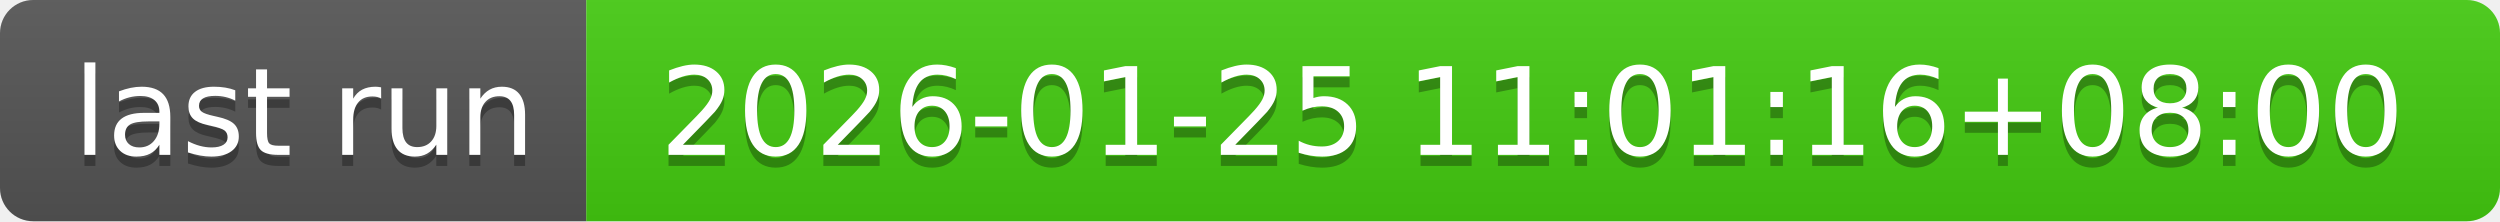
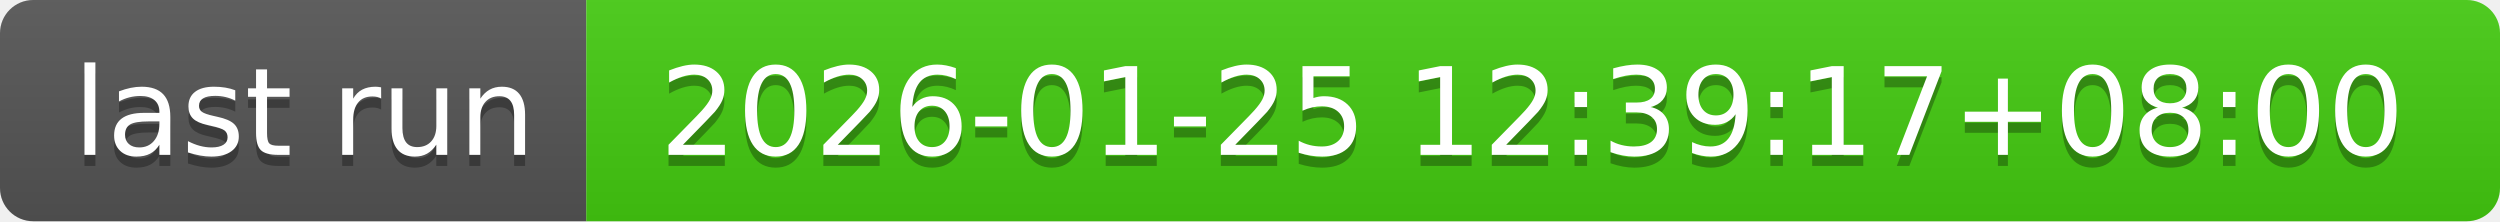
- <svg xmlns="http://www.w3.org/2000/svg" width="226" height="20" role="img" aria-label="last run: 2026-01-25 11:01:16+08:00">
+ <svg xmlns="http://www.w3.org/2000/svg" width="226" height="20" role="img" aria-label="last run: 2026-01-25 12:39:17+08:00">
  <linearGradient id="s" x2="0" y2="100%">
    <stop offset="0" stop-color="#bbb" stop-opacity=".1" />
    <stop offset="1" stop-opacity=".1" />
  </linearGradient>
  <clipPath id="r">
    <rect width="226" height="20" rx="3" fill="#fff" />
  </clipPath>
  <g clip-path="url(#r)">
    <rect width="53" height="20" fill="#555" />
    <rect x="53" width="173" height="20" fill="#4c1" />
    <rect width="226" height="20" fill="url(#s)" />
  </g>
  <g fill="#fff" text-anchor="middle" font-family="Verdana,Geneva,DejaVu Sans,sans-serif" text-rendering="geometricPrecision" font-size="110">
    <text aria-hidden="true" x="275" y="150" fill="#010101" fill-opacity=".3" transform="scale(.1)" textLength="430">last run</text>
    <text x="275" y="140" transform="scale(.1)" fill="#fff" textLength="430">last run</text>
-     <text aria-hidden="true" x="1385" y="150" fill="#010101" fill-opacity=".3" transform="scale(.1)" textLength="1630">2026-01-25 11:01:16+08:00</text>
-     <text x="1385" y="140" transform="scale(.1)" fill="#fff" textLength="1630">2026-01-25 11:01:16+08:00</text>
+     <text aria-hidden="true" x="1385" y="150" fill="#010101" fill-opacity=".3" transform="scale(.1)" textLength="1630">2026-01-25 12:39:17+08:00</text>
+     <text x="1385" y="140" transform="scale(.1)" fill="#fff" textLength="1630">2026-01-25 12:39:17+08:00</text>
  </g>
</svg>
